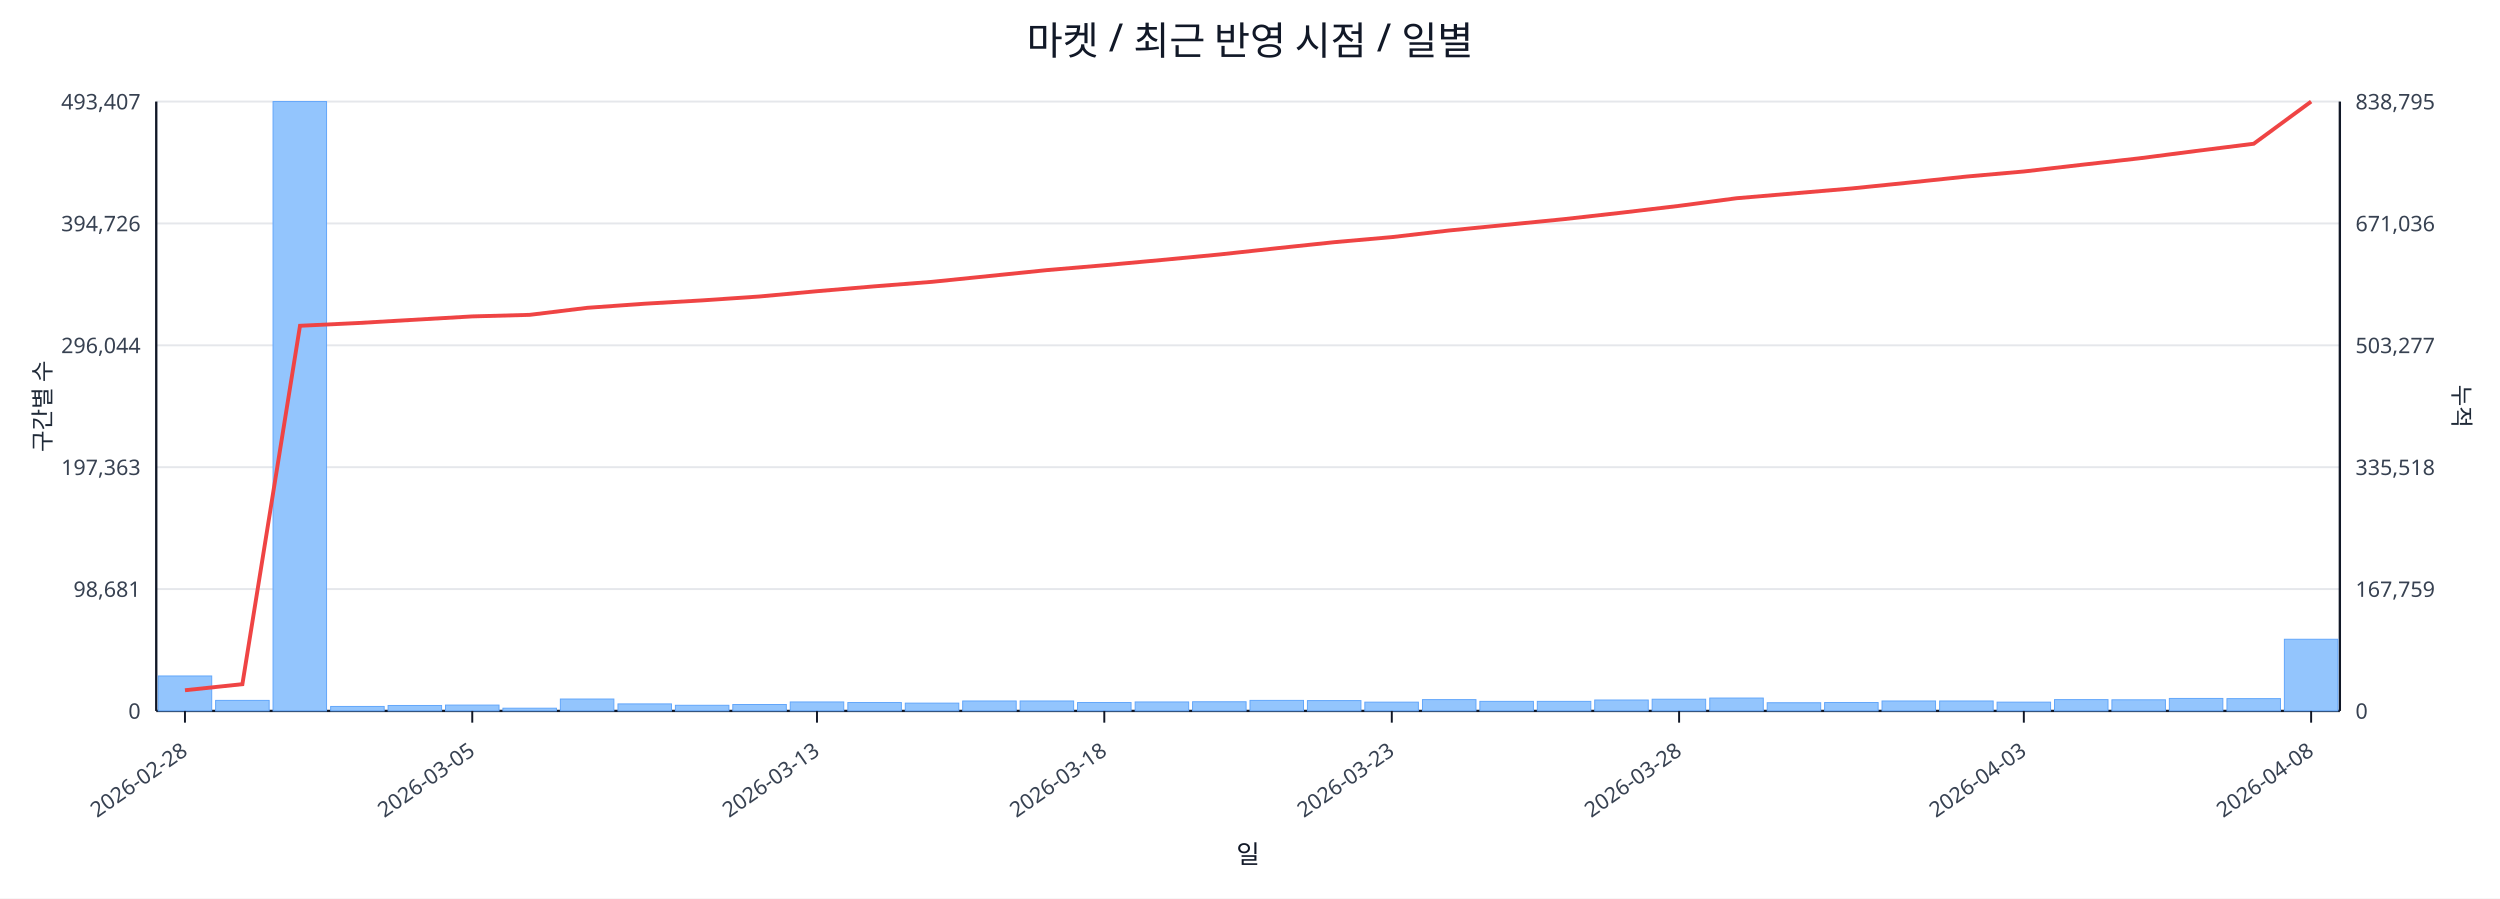
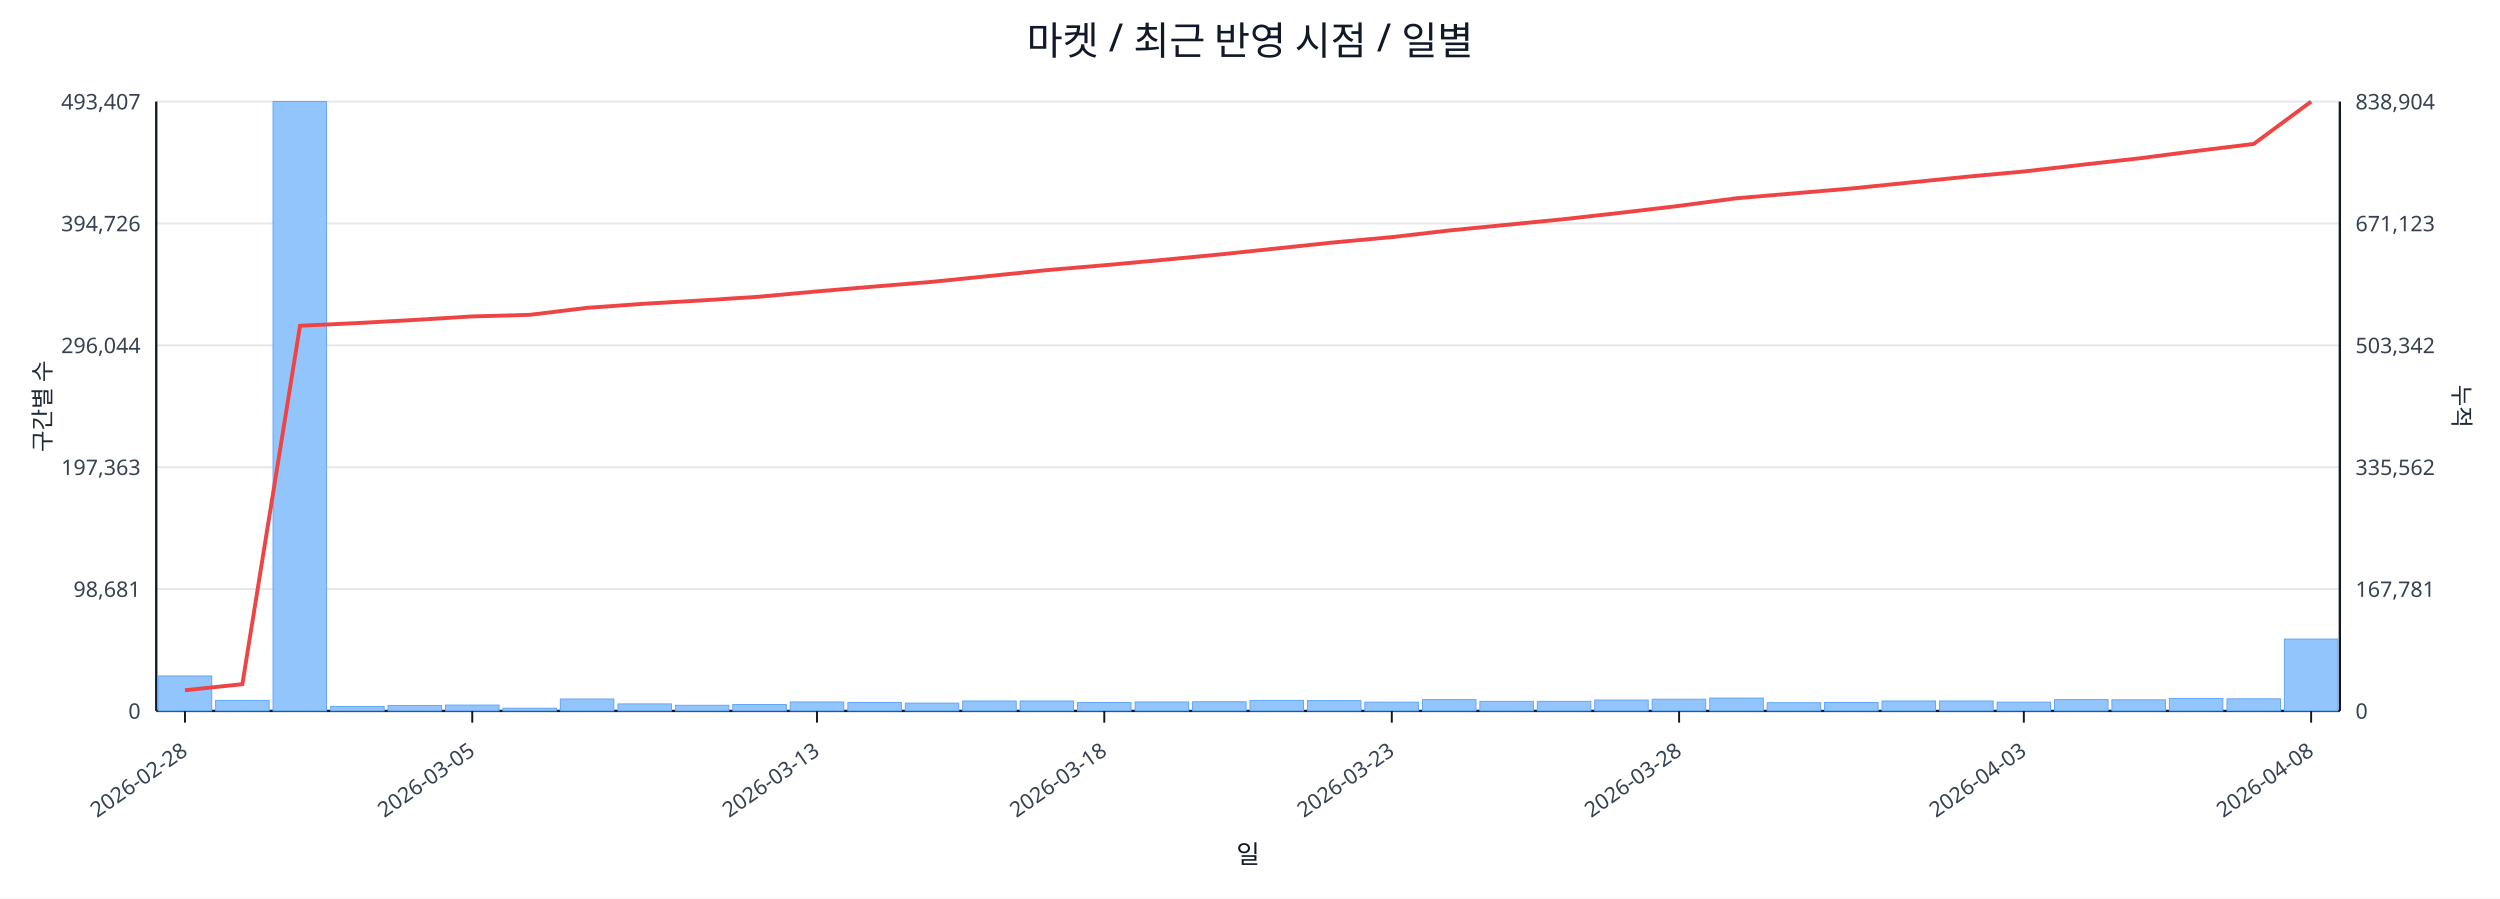
<svg xmlns="http://www.w3.org/2000/svg" width="1280" height="460" viewBox="0 0 1280 460">
  <rect x="0" y="0" width="100%" height="100%" fill="#ffffff" />
  <text x="640.0" y="28" font-size="20" text-anchor="middle" font-family="sans-serif" fill="#111827">마켓 / 최근 반영 시점 / 일별</text>
  <line x1="80.0" y1="52.0" x2="1198.0" y2="52.0" stroke="#e5e7eb" stroke-width="1" />
  <text x="72.0" y="56.0" font-size="11" text-anchor="end" font-family="sans-serif" fill="#374151">493,407</text>
-   <text x="1206.0" y="56.0" font-size="11" text-anchor="start" font-family="sans-serif" fill="#374151">838,795</text>
+   <text x="1206.0" y="56.0" font-size="11" text-anchor="start" font-family="sans-serif" fill="#374151">838,904</text>
  <line x1="80.0" y1="114.4" x2="1198.0" y2="114.4" stroke="#e5e7eb" stroke-width="1" />
  <text x="72.0" y="118.4" font-size="11" text-anchor="end" font-family="sans-serif" fill="#374151">394,726</text>
-   <text x="1206.0" y="118.4" font-size="11" text-anchor="start" font-family="sans-serif" fill="#374151">671,036</text>
+   <text x="1206.0" y="118.4" font-size="11" text-anchor="start" font-family="sans-serif" fill="#374151">671,123</text>
  <line x1="80.0" y1="176.8" x2="1198.0" y2="176.8" stroke="#e5e7eb" stroke-width="1" />
  <text x="72.0" y="180.8" font-size="11" text-anchor="end" font-family="sans-serif" fill="#374151">296,044</text>
-   <text x="1206.0" y="180.8" font-size="11" text-anchor="start" font-family="sans-serif" fill="#374151">503,277</text>
+   <text x="1206.0" y="180.8" font-size="11" text-anchor="start" font-family="sans-serif" fill="#374151">503,342</text>
  <line x1="80.0" y1="239.2" x2="1198.0" y2="239.2" stroke="#e5e7eb" stroke-width="1" />
  <text x="72.0" y="243.2" font-size="11" text-anchor="end" font-family="sans-serif" fill="#374151">197,363</text>
-   <text x="1206.0" y="243.2" font-size="11" text-anchor="start" font-family="sans-serif" fill="#374151">335,518</text>
+   <text x="1206.0" y="243.2" font-size="11" text-anchor="start" font-family="sans-serif" fill="#374151">335,562</text>
  <line x1="80.0" y1="301.6" x2="1198.0" y2="301.6" stroke="#e5e7eb" stroke-width="1" />
  <text x="72.0" y="305.6" font-size="11" text-anchor="end" font-family="sans-serif" fill="#374151">98,681</text>
-   <text x="1206.0" y="305.6" font-size="11" text-anchor="start" font-family="sans-serif" fill="#374151">167,759</text>
+   <text x="1206.0" y="305.6" font-size="11" text-anchor="start" font-family="sans-serif" fill="#374151">167,781</text>
  <line x1="80.0" y1="364.0" x2="1198.0" y2="364.0" stroke="#e5e7eb" stroke-width="1" />
  <text x="72.0" y="368.0" font-size="11" text-anchor="end" font-family="sans-serif" fill="#374151">0</text>
  <text x="1206.0" y="368.0" font-size="11" text-anchor="start" font-family="sans-serif" fill="#374151">0</text>
  <line x1="80.0" y1="364.0" x2="1198.0" y2="364.0" stroke="#111827" stroke-width="1.2" />
  <line x1="80.0" y1="52.0" x2="80.0" y2="364.0" stroke="#111827" stroke-width="1.2" />
  <line x1="1198.0" y1="52.0" x2="1198.0" y2="364.0" stroke="#111827" stroke-width="1.2" />
  <rect x="81.0" y="346.1" width="27.4" height="17.9" fill="#93c5fd" stroke="#60a5fa" stroke-width="0.5" />
  <rect x="110.4" y="358.6" width="27.4" height="5.4" fill="#93c5fd" stroke="#60a5fa" stroke-width="0.5" />
  <rect x="139.8" y="52.0" width="27.4" height="312.0" fill="#93c5fd" stroke="#60a5fa" stroke-width="0.5" />
  <rect x="169.3" y="361.7" width="27.4" height="2.3" fill="#93c5fd" stroke="#60a5fa" stroke-width="0.5" />
  <rect x="198.7" y="361.2" width="27.4" height="2.8" fill="#93c5fd" stroke="#60a5fa" stroke-width="0.5" />
  <rect x="228.1" y="361.0" width="27.4" height="3.0" fill="#93c5fd" stroke="#60a5fa" stroke-width="0.5" />
  <rect x="257.5" y="362.6" width="27.4" height="1.4" fill="#93c5fd" stroke="#60a5fa" stroke-width="0.5" />
  <rect x="286.9" y="357.9" width="27.4" height="6.1" fill="#93c5fd" stroke="#60a5fa" stroke-width="0.5" />
  <rect x="316.4" y="360.4" width="27.4" height="3.6" fill="#93c5fd" stroke="#60a5fa" stroke-width="0.5" />
  <rect x="345.8" y="361.1" width="27.4" height="2.9" fill="#93c5fd" stroke="#60a5fa" stroke-width="0.5" />
  <rect x="375.2" y="360.7" width="27.4" height="3.3" fill="#93c5fd" stroke="#60a5fa" stroke-width="0.5" />
  <rect x="404.6" y="359.4" width="27.4" height="4.6" fill="#93c5fd" stroke="#60a5fa" stroke-width="0.5" />
  <rect x="434.1" y="359.7" width="27.4" height="4.3" fill="#93c5fd" stroke="#60a5fa" stroke-width="0.5" />
  <rect x="463.5" y="360.0" width="27.4" height="4.0" fill="#93c5fd" stroke="#60a5fa" stroke-width="0.5" />
  <rect x="492.9" y="358.9" width="27.4" height="5.1" fill="#93c5fd" stroke="#60a5fa" stroke-width="0.5" />
  <rect x="522.3" y="358.9" width="27.4" height="5.1" fill="#93c5fd" stroke="#60a5fa" stroke-width="0.5" />
  <rect x="551.7" y="359.7" width="27.4" height="4.3" fill="#93c5fd" stroke="#60a5fa" stroke-width="0.5" />
  <rect x="581.2" y="359.4" width="27.4" height="4.6" fill="#93c5fd" stroke="#60a5fa" stroke-width="0.5" />
  <rect x="610.6" y="359.3" width="27.4" height="4.7" fill="#93c5fd" stroke="#60a5fa" stroke-width="0.5" />
  <rect x="640.0" y="358.6" width="27.4" height="5.4" fill="#93c5fd" stroke="#60a5fa" stroke-width="0.5" />
  <rect x="669.4" y="358.7" width="27.4" height="5.3" fill="#93c5fd" stroke="#60a5fa" stroke-width="0.5" />
  <rect x="698.8" y="359.5" width="27.4" height="4.5" fill="#93c5fd" stroke="#60a5fa" stroke-width="0.5" />
  <rect x="728.3" y="358.2" width="27.4" height="5.8" fill="#93c5fd" stroke="#60a5fa" stroke-width="0.5" />
  <rect x="757.7" y="359.1" width="27.4" height="4.9" fill="#93c5fd" stroke="#60a5fa" stroke-width="0.5" />
  <rect x="787.1" y="359.1" width="27.4" height="4.9" fill="#93c5fd" stroke="#60a5fa" stroke-width="0.5" />
  <rect x="816.5" y="358.4" width="27.4" height="5.6" fill="#93c5fd" stroke="#60a5fa" stroke-width="0.5" />
  <rect x="845.9" y="358.0" width="27.4" height="6.0" fill="#93c5fd" stroke="#60a5fa" stroke-width="0.5" />
  <rect x="875.4" y="357.4" width="27.4" height="6.6" fill="#93c5fd" stroke="#60a5fa" stroke-width="0.5" />
  <rect x="904.8" y="359.8" width="27.4" height="4.2" fill="#93c5fd" stroke="#60a5fa" stroke-width="0.5" />
  <rect x="934.2" y="359.7" width="27.4" height="4.3" fill="#93c5fd" stroke="#60a5fa" stroke-width="0.5" />
  <rect x="963.6" y="358.9" width="27.4" height="5.1" fill="#93c5fd" stroke="#60a5fa" stroke-width="0.5" />
  <rect x="993.1" y="358.9" width="27.4" height="5.1" fill="#93c5fd" stroke="#60a5fa" stroke-width="0.5" />
  <rect x="1022.5" y="359.5" width="27.4" height="4.5" fill="#93c5fd" stroke="#60a5fa" stroke-width="0.5" />
  <rect x="1051.9" y="358.2" width="27.4" height="5.8" fill="#93c5fd" stroke="#60a5fa" stroke-width="0.5" />
  <rect x="1081.3" y="358.3" width="27.4" height="5.7" fill="#93c5fd" stroke="#60a5fa" stroke-width="0.5" />
  <rect x="1110.7" y="357.6" width="27.4" height="6.4" fill="#93c5fd" stroke="#60a5fa" stroke-width="0.5" />
-   <rect x="1140.2" y="357.7" width="27.4" height="6.3" fill="#93c5fd" stroke="#60a5fa" stroke-width="0.5" />
-   <rect x="1169.6" y="327.3" width="27.4" height="36.7" fill="#93c5fd" stroke="#60a5fa" stroke-width="0.5" />
-   <polyline fill="none" stroke="#ef4444" stroke-width="2" points="94.7,353.4 124.1,350.3 153.6,166.8 183.0,165.4 212.4,163.7 241.8,162.0 271.2,161.2 300.7,157.6 330.1,155.5 359.5,153.8 388.9,151.8 418.3,149.1 447.8,146.6 477.2,144.3 506.6,141.3 536.0,138.3 565.4,135.8 594.9,133.1 624.3,130.3 653.7,127.1 683.1,124.0 712.6,121.4 742.0,118.0 771.4,115.1 800.8,112.2 830.2,108.9 859.7,105.4 889.1,101.5 918.5,99.0 947.9,96.5 977.3,93.5 1006.8,90.4 1036.2,87.8 1065.6,84.4 1095.0,81.1 1124.4,77.3 1153.9,73.6 1183.3,52.0" />
+   <rect x="1140.2" y="357.8" width="27.4" height="6.2" fill="#93c5fd" stroke="#60a5fa" stroke-width="0.5" />
+   <rect x="1169.6" y="327.2" width="27.4" height="36.8" fill="#93c5fd" stroke="#60a5fa" stroke-width="0.5" />
+   <polyline fill="none" stroke="#ef4444" stroke-width="2" points="94.7,353.4 124.1,350.3 153.6,166.8 183.0,165.4 212.4,163.8 241.8,162.0 271.2,161.2 300.7,157.6 330.1,155.5 359.5,153.8 388.9,151.9 418.3,149.2 447.8,146.7 477.2,144.3 506.6,141.3 536.0,138.3 565.4,135.8 594.9,133.1 624.3,130.3 653.7,127.2 683.1,124.1 712.6,121.4 742.0,118.0 771.4,115.1 800.8,112.2 830.2,108.9 859.7,105.4 889.1,101.5 918.5,99.0 947.9,96.5 977.3,93.5 1006.8,90.5 1036.2,87.8 1065.6,84.4 1095.0,81.1 1124.4,77.3 1153.9,73.7 1183.3,52.0" />
  <line x1="94.7" y1="364.0" x2="94.7" y2="370.0" stroke="#111827" stroke-width="1" />
  <text x="96.7" y="386.0" font-size="11" text-anchor="end" transform="rotate(-35 96.7 386.0)" font-family="sans-serif" fill="#374151">2026-02-28</text>
  <line x1="241.8" y1="364.0" x2="241.8" y2="370.0" stroke="#111827" stroke-width="1" />
  <text x="243.8" y="386.0" font-size="11" text-anchor="end" transform="rotate(-35 243.8 386.0)" font-family="sans-serif" fill="#374151">2026-03-05</text>
  <line x1="418.3" y1="364.0" x2="418.3" y2="370.0" stroke="#111827" stroke-width="1" />
  <text x="420.3" y="386.0" font-size="11" text-anchor="end" transform="rotate(-35 420.3 386.0)" font-family="sans-serif" fill="#374151">2026-03-13</text>
  <line x1="565.4" y1="364.0" x2="565.4" y2="370.0" stroke="#111827" stroke-width="1" />
  <text x="567.4" y="386.0" font-size="11" text-anchor="end" transform="rotate(-35 567.4 386.0)" font-family="sans-serif" fill="#374151">2026-03-18</text>
  <line x1="712.6" y1="364.0" x2="712.6" y2="370.0" stroke="#111827" stroke-width="1" />
  <text x="714.6" y="386.0" font-size="11" text-anchor="end" transform="rotate(-35 714.6 386.0)" font-family="sans-serif" fill="#374151">2026-03-23</text>
  <line x1="859.7" y1="364.0" x2="859.7" y2="370.0" stroke="#111827" stroke-width="1" />
  <text x="861.7" y="386.0" font-size="11" text-anchor="end" transform="rotate(-35 861.7 386.0)" font-family="sans-serif" fill="#374151">2026-03-28</text>
  <line x1="1036.2" y1="364.0" x2="1036.2" y2="370.0" stroke="#111827" stroke-width="1" />
  <text x="1038.2" y="386.0" font-size="11" text-anchor="end" transform="rotate(-35 1038.2 386.0)" font-family="sans-serif" fill="#374151">2026-04-03</text>
  <line x1="1183.3" y1="364.0" x2="1183.3" y2="370.0" stroke="#111827" stroke-width="1" />
  <text x="1185.3" y="386.0" font-size="11" text-anchor="end" transform="rotate(-35 1185.3 386.0)" font-family="sans-serif" fill="#374151">2026-04-08</text>
  <text x="26" y="208.0" font-size="12" transform="rotate(-90 26 208.0)" text-anchor="middle" font-family="sans-serif" fill="#1f2937">구간별 수</text>
  <text x="1256.0" y="208.0" font-size="12" transform="rotate(90 1256.0 208.0)" text-anchor="middle" font-family="sans-serif" fill="#1f2937">누적</text>
  <text x="639.0" y="442.0" font-size="13" text-anchor="middle" font-family="sans-serif" fill="#111827">일</text>
</svg>
